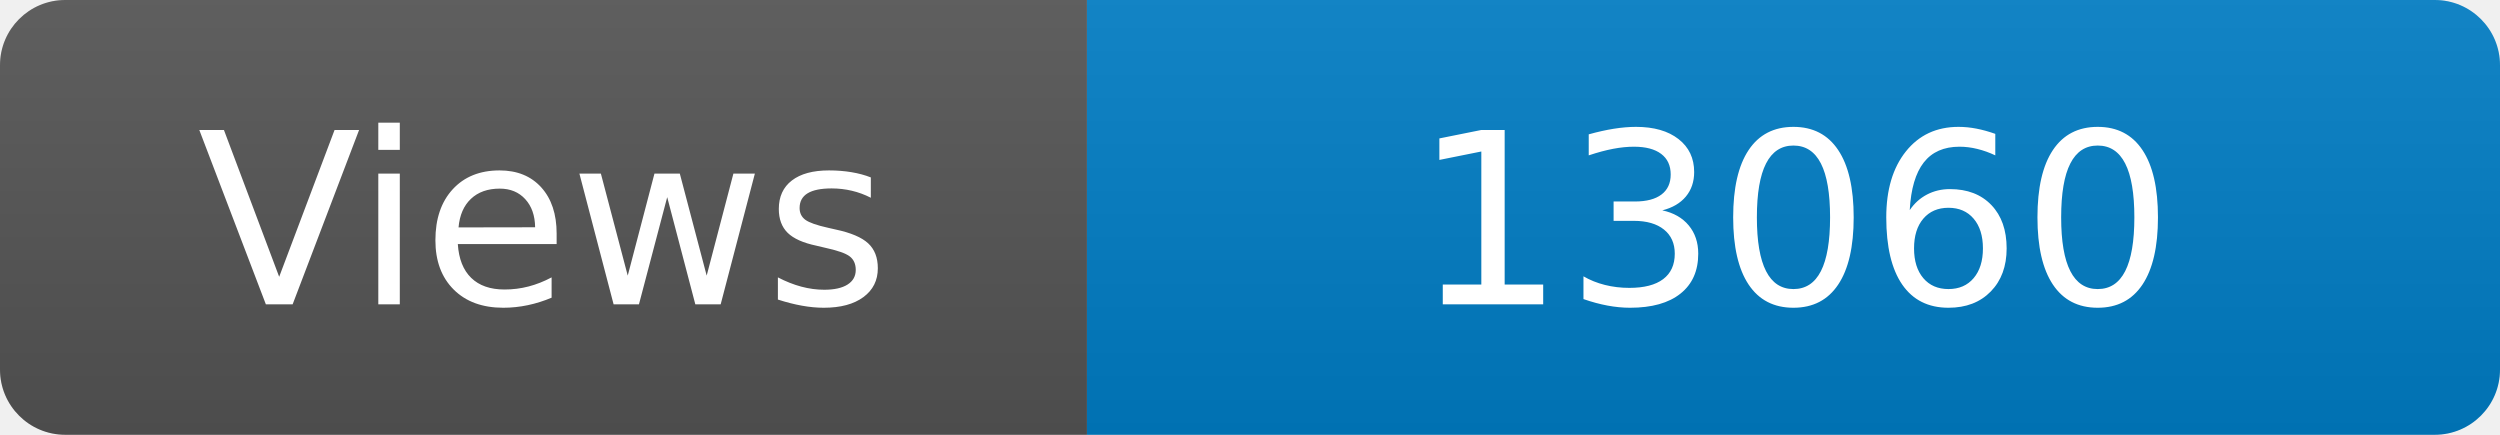
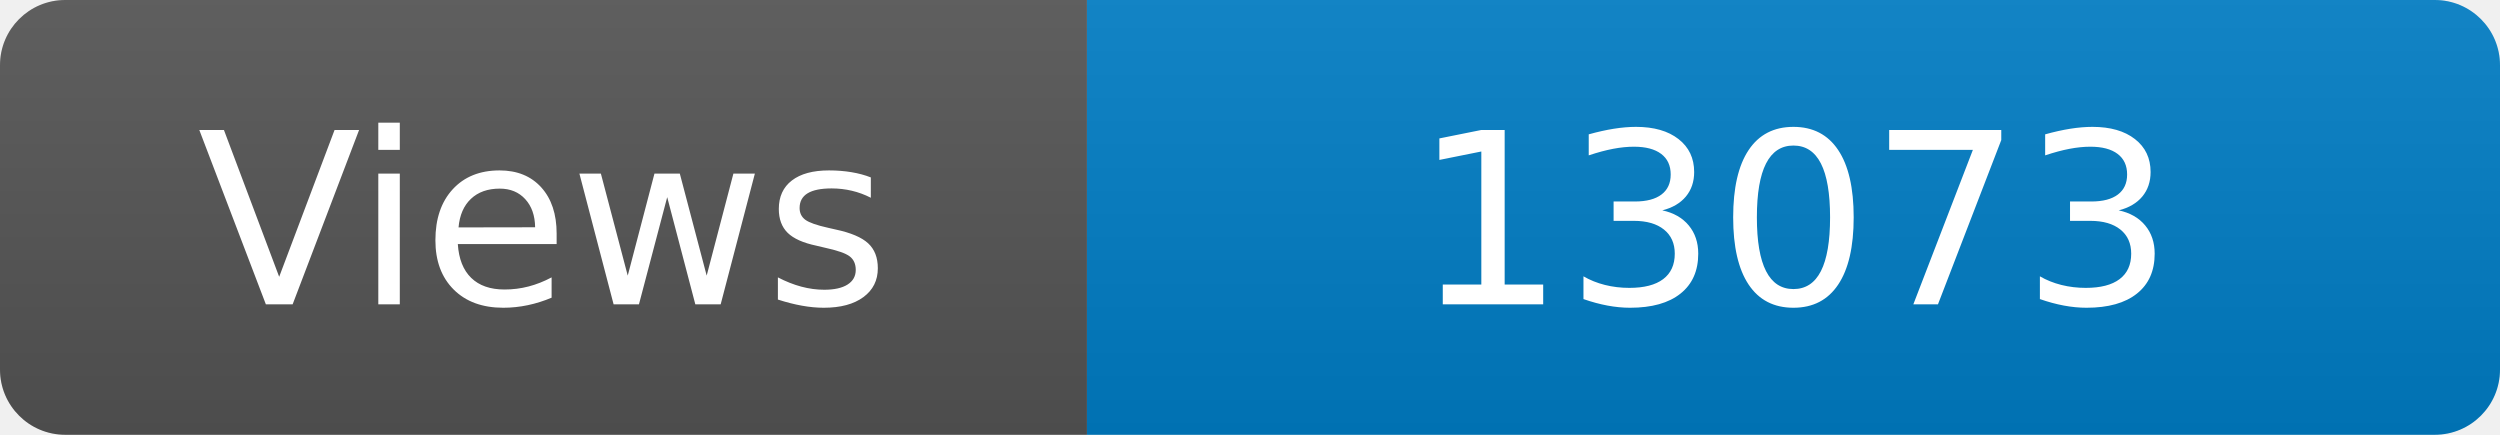
<svg xmlns="http://www.w3.org/2000/svg" width="115" height="20" role="img" aria-label="Maintained?: yes">
  <linearGradient id="s" x2="0" y2="100%">
    <stop offset="0" stop-color="#bbb" stop-opacity=".1" />
    <stop offset="1" stop-opacity=".1" />
  </linearGradient>
  <clipPath id="r">
    <rect width="115" height="20" rx="3" fill="#fff" />
  </clipPath>
  <g clip-path="url(#r)">
    <rect width="50" height="20" fill="#555" />
    <rect x="50" width="160" height="20" fill="#007ec6" />
    <rect width="115" height="20" fill="url(#s)" />
  </g>
  <g fill="#fff" text-anchor="middle" font-family="Verdana,Geneva,DejaVu Sans,sans-serif" font-size="110">
    <text x="250" y="140" transform="scale(.1)" fill="#fff">Views</text>
-     <text x="825" y="140" transform="scale(.1)" fill="#fff">13060</text>
+     <text x="825" y="140" transform="scale(.1)" fill="#fff">13073</text>
  </g>
</svg>
